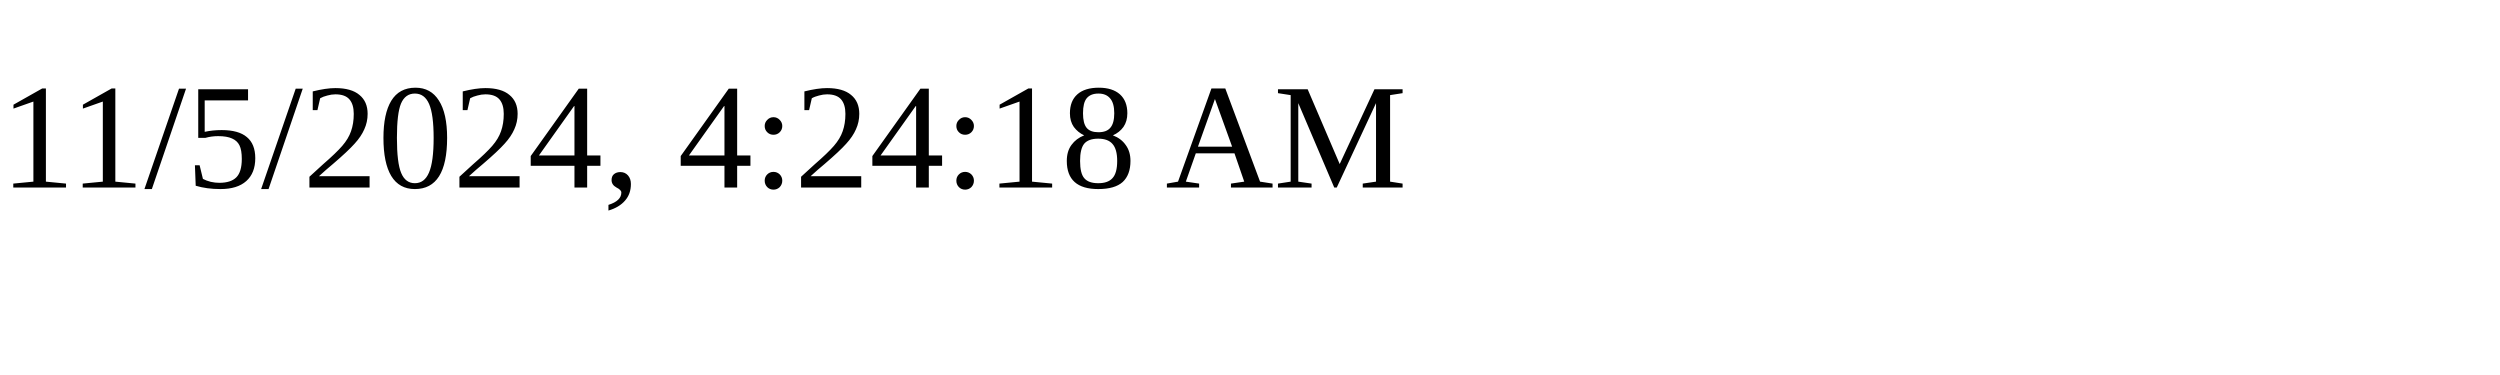
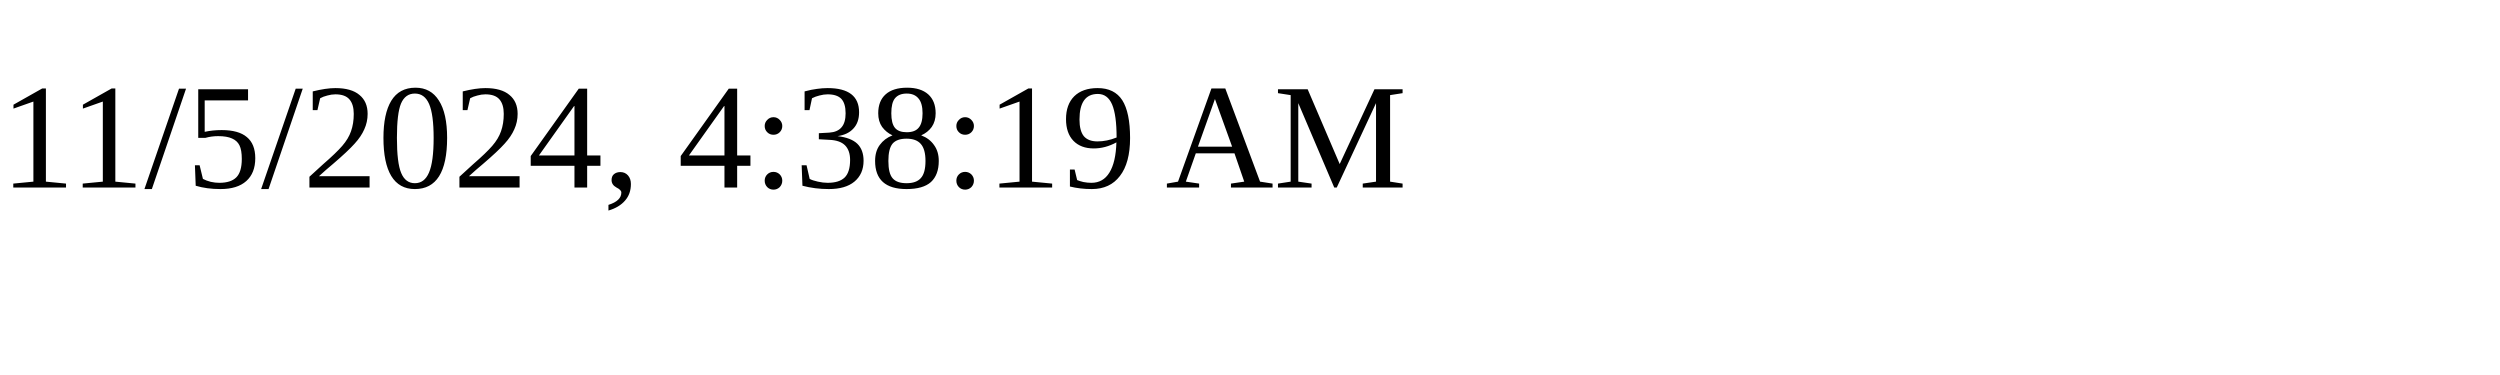
<svg xmlns="http://www.w3.org/2000/svg" height="30" width="200">
-   <text x="0" y="15">11/5/2024, 4:24:18 AM</text>
+   <text x="0" y="15">11/5/2024, 4:38:19 AM</text>
</svg>
